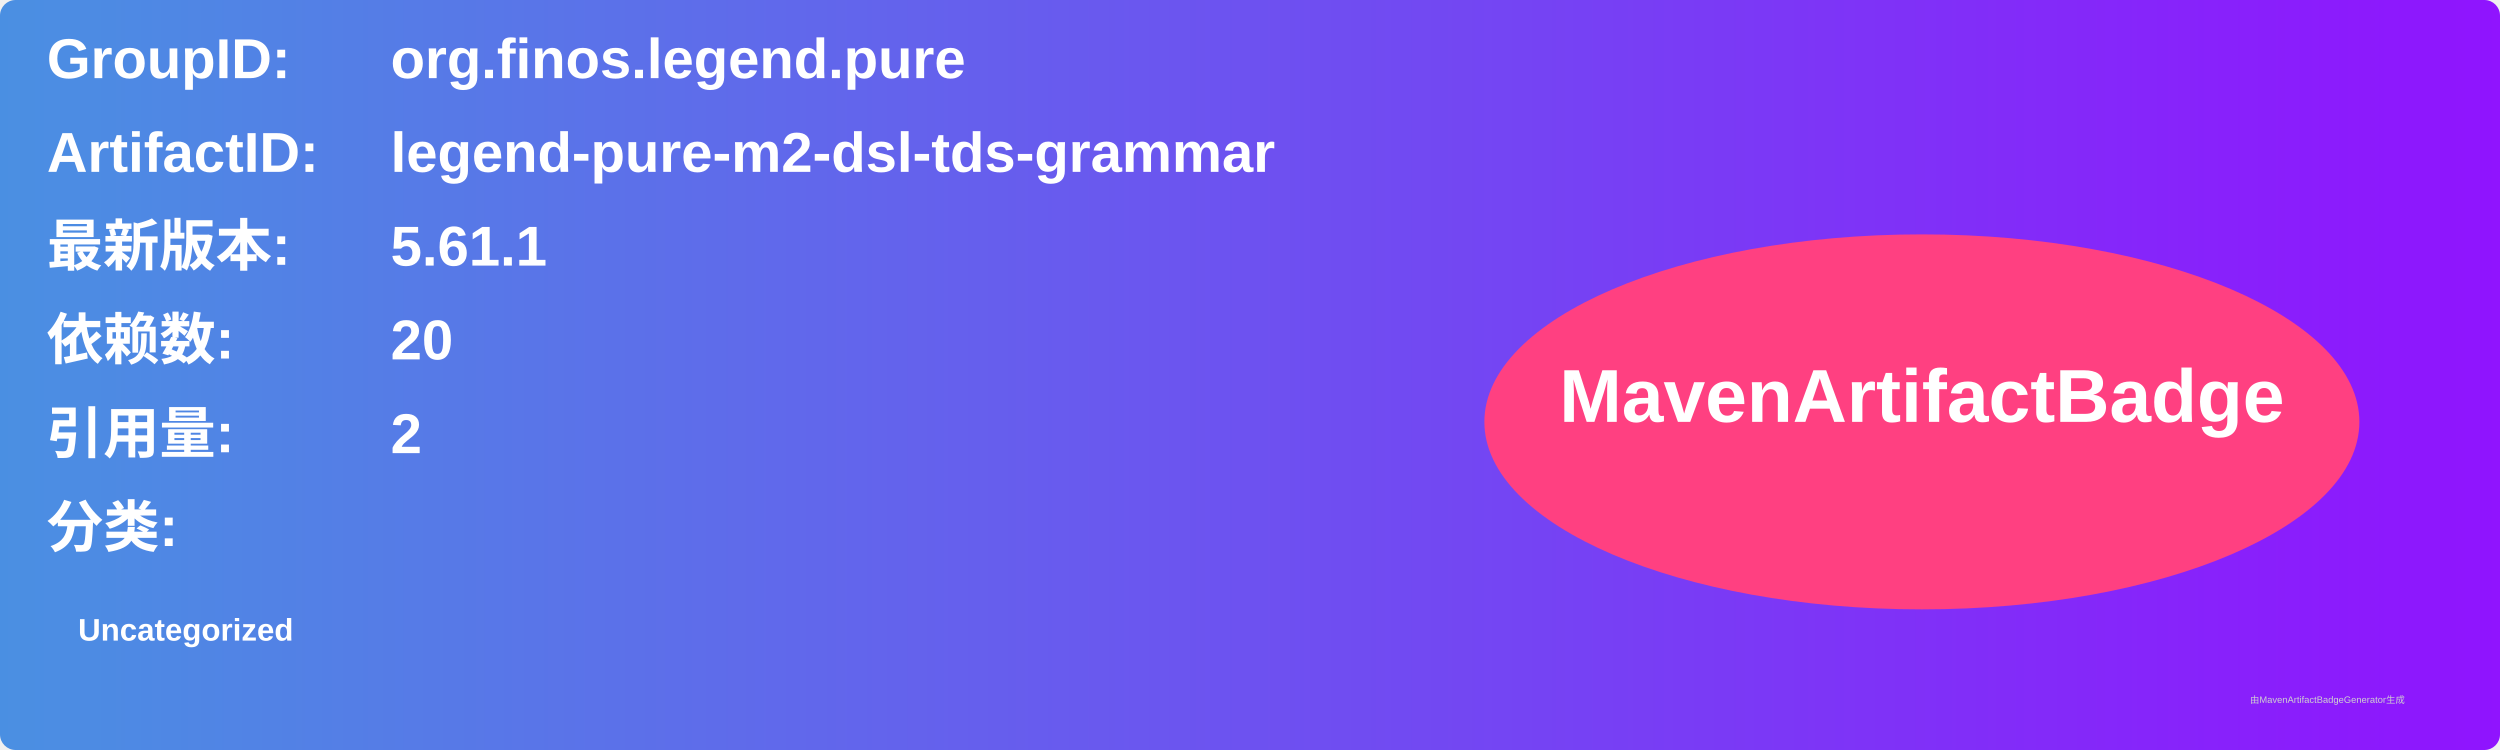
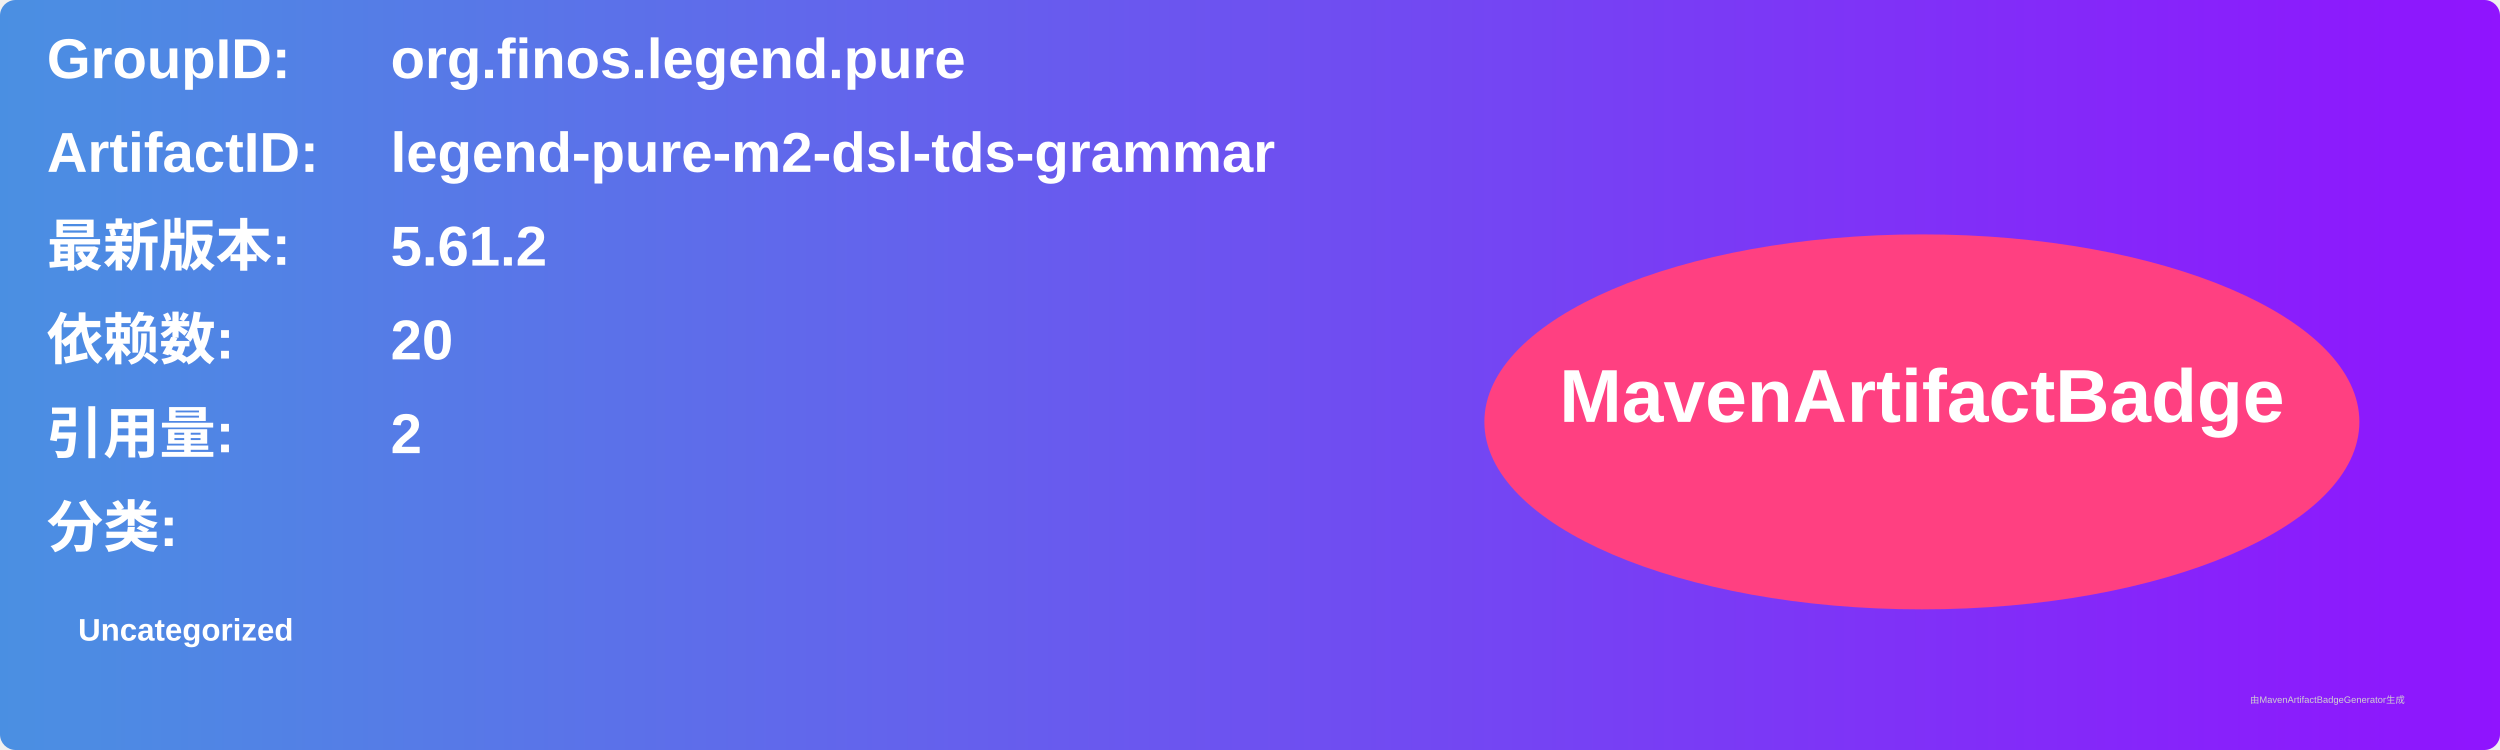
<svg xmlns="http://www.w3.org/2000/svg" width="800" height="240" viewBox="0 0 800 240">
  <linearGradient id="grad" x1="0%" y1="0%" x2="100%" y2="0%">
    <stop offset="0%" stop-color="#4a90e2" />
    <stop offset="100%" stop-color="#9013fe" />
  </linearGradient>
  <rect width="100%" height="100%" rx="5" ry="5" fill="url(#grad)" />
  <g transform="translate(15, 15)">
    <text x="0" y="10" font-family="Arial" font-size="18" fill="white" font-weight="bold" width="260">GroupID:</text>
    <text x="110" y="10" font-family="Arial" font-size="18" fill="white" font-weight="bold" width="460">org.finos.legend.pure</text>
    <text x="0" y="40" font-family="Arial" font-size="18" fill="white" font-weight="bold" width="260">ArtifactID:</text>
    <text x="110" y="40" font-family="Arial" font-size="18" fill="white" font-weight="bold" width="460">legend-pure-m2-dsl-tds-grammar</text>
    <text x="0" y="70" font-family="Arial" font-size="18" fill="white" font-weight="bold">最新版本:</text>
    <text x="110" y="70" font-family="Arial" font-size="18" fill="white" font-weight="bold">
-       <tspan font-weight="bold">5.61.1</tspan>
+       <tspan font-weight="bold">5.61.2</tspan>
    </text>
    <text x="0" y="100" font-family="Arial" font-size="18" fill="white" font-weight="bold">依赖数: </text>
    <text x="110" y="100" font-family="Arial" font-size="18" fill="white">
      <tspan font-weight="bold">20</tspan>
    </text>
    <text x="0" y="130" font-family="Arial" font-size="18" fill="white" font-weight="bold">引用量: </text>
    <text x="110" y="130" font-family="Arial" font-size="18" fill="white">
      <tspan font-weight="bold">2</tspan>
    </text>
    <text x="0" y="160" font-family="Arial" font-size="18" fill="white" font-weight="bold">分类:</text>
    <text x="10" y="190" font-family="Arial" font-size="10" fill="white">
      <tspan font-weight="bold">Uncategorized</tspan>
    </text>
    <ellipse cx="600" cy="120" rx="140" ry="60" fill="#ff4081" />
    <text x="600" y="120" text-anchor="middle" font-family="Arial" font-size="24" fill="white" font-weight="bold">MavenArtifactBadge</text>
  </g>
  <text x="720" y="225" font-family="Arial" font-size="3" fill="#d0d0d0">由MavenArtifactBadgeGenerator生成</text>
</svg>
